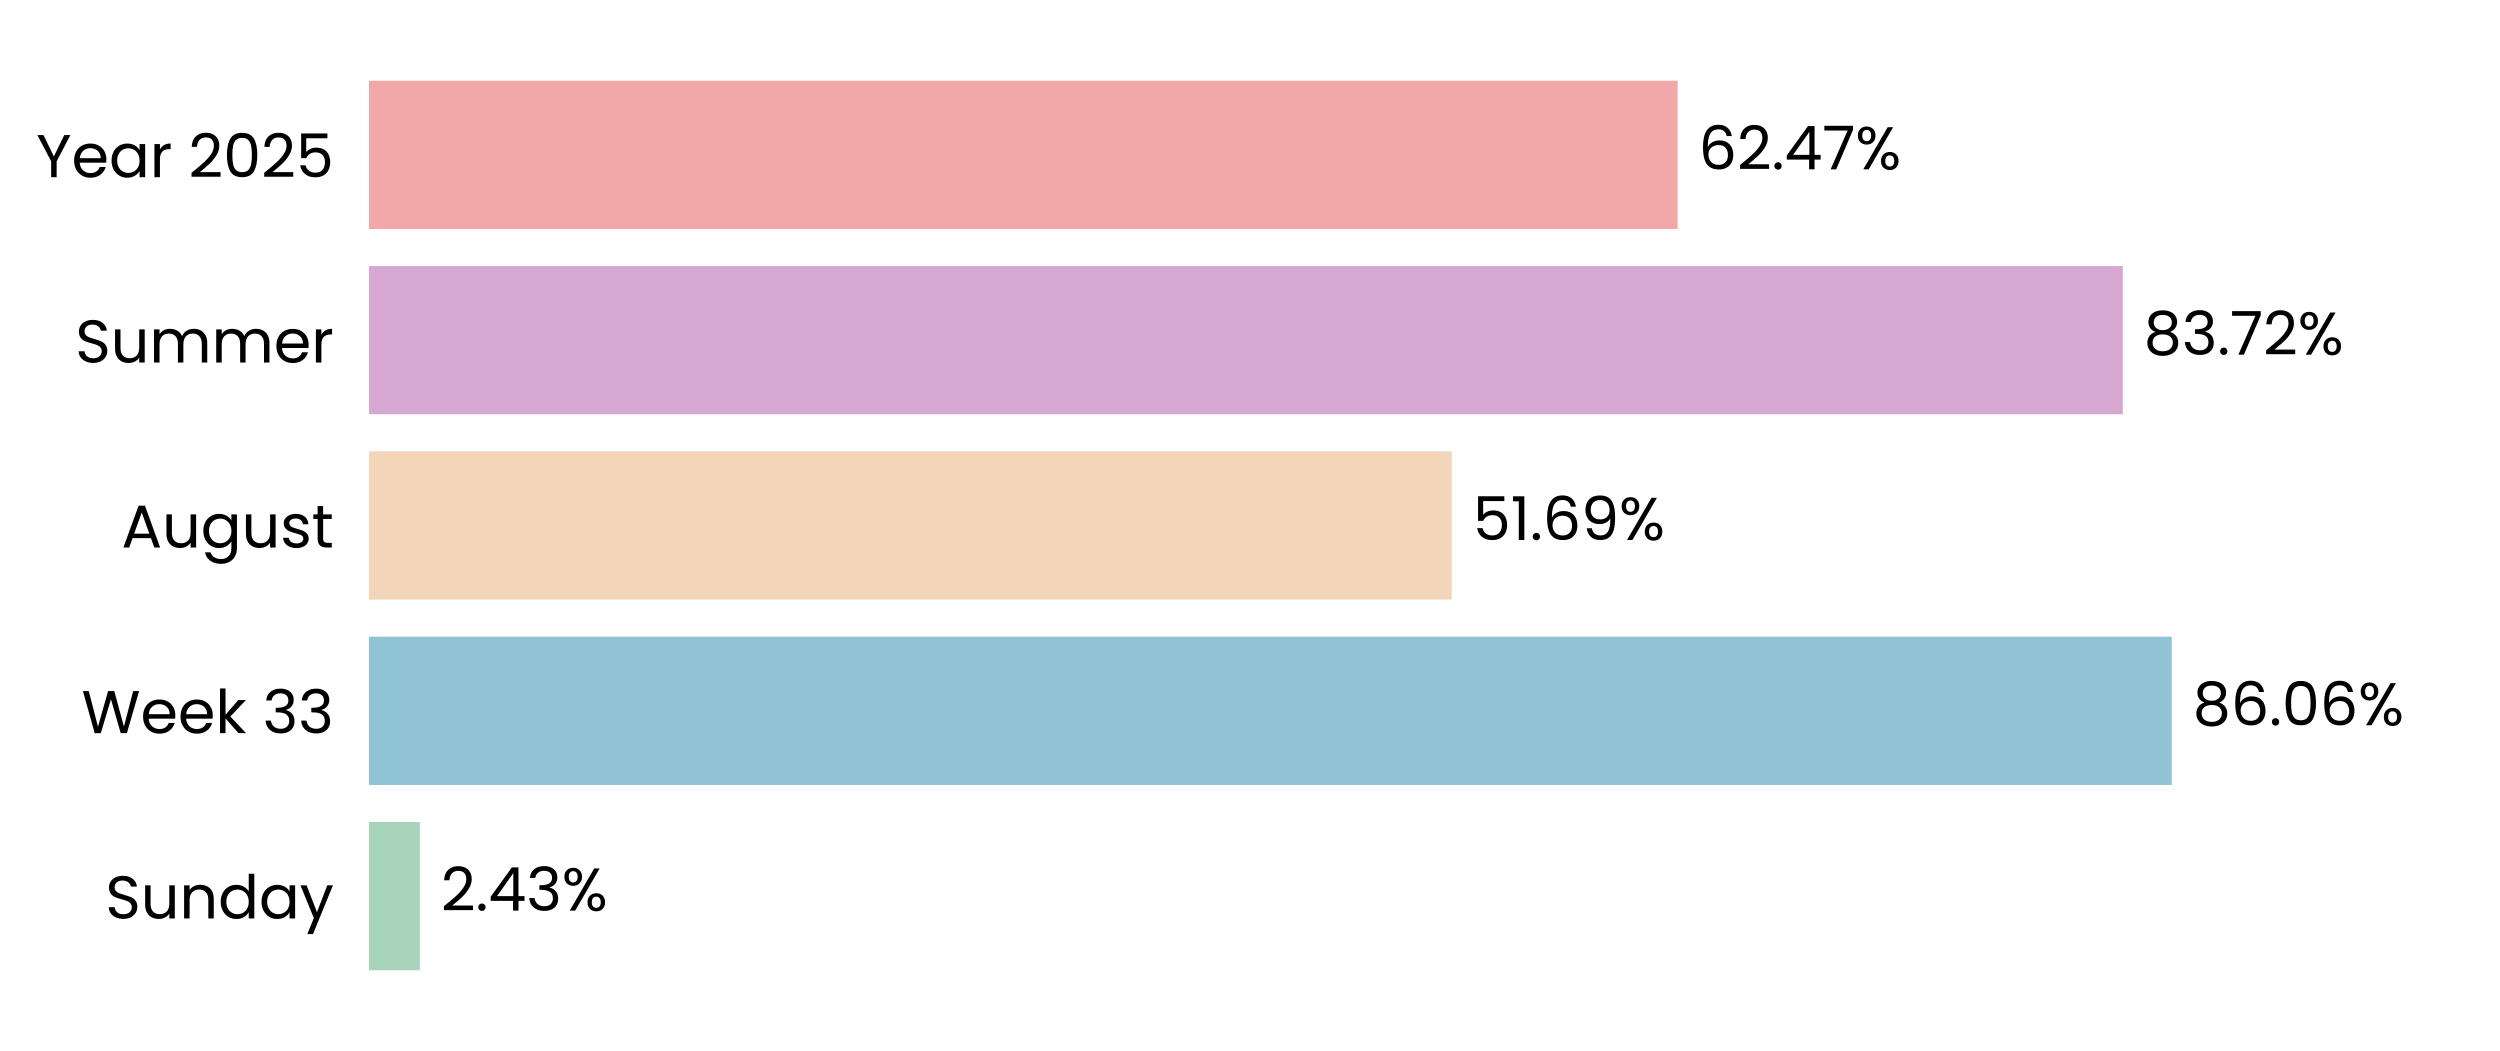
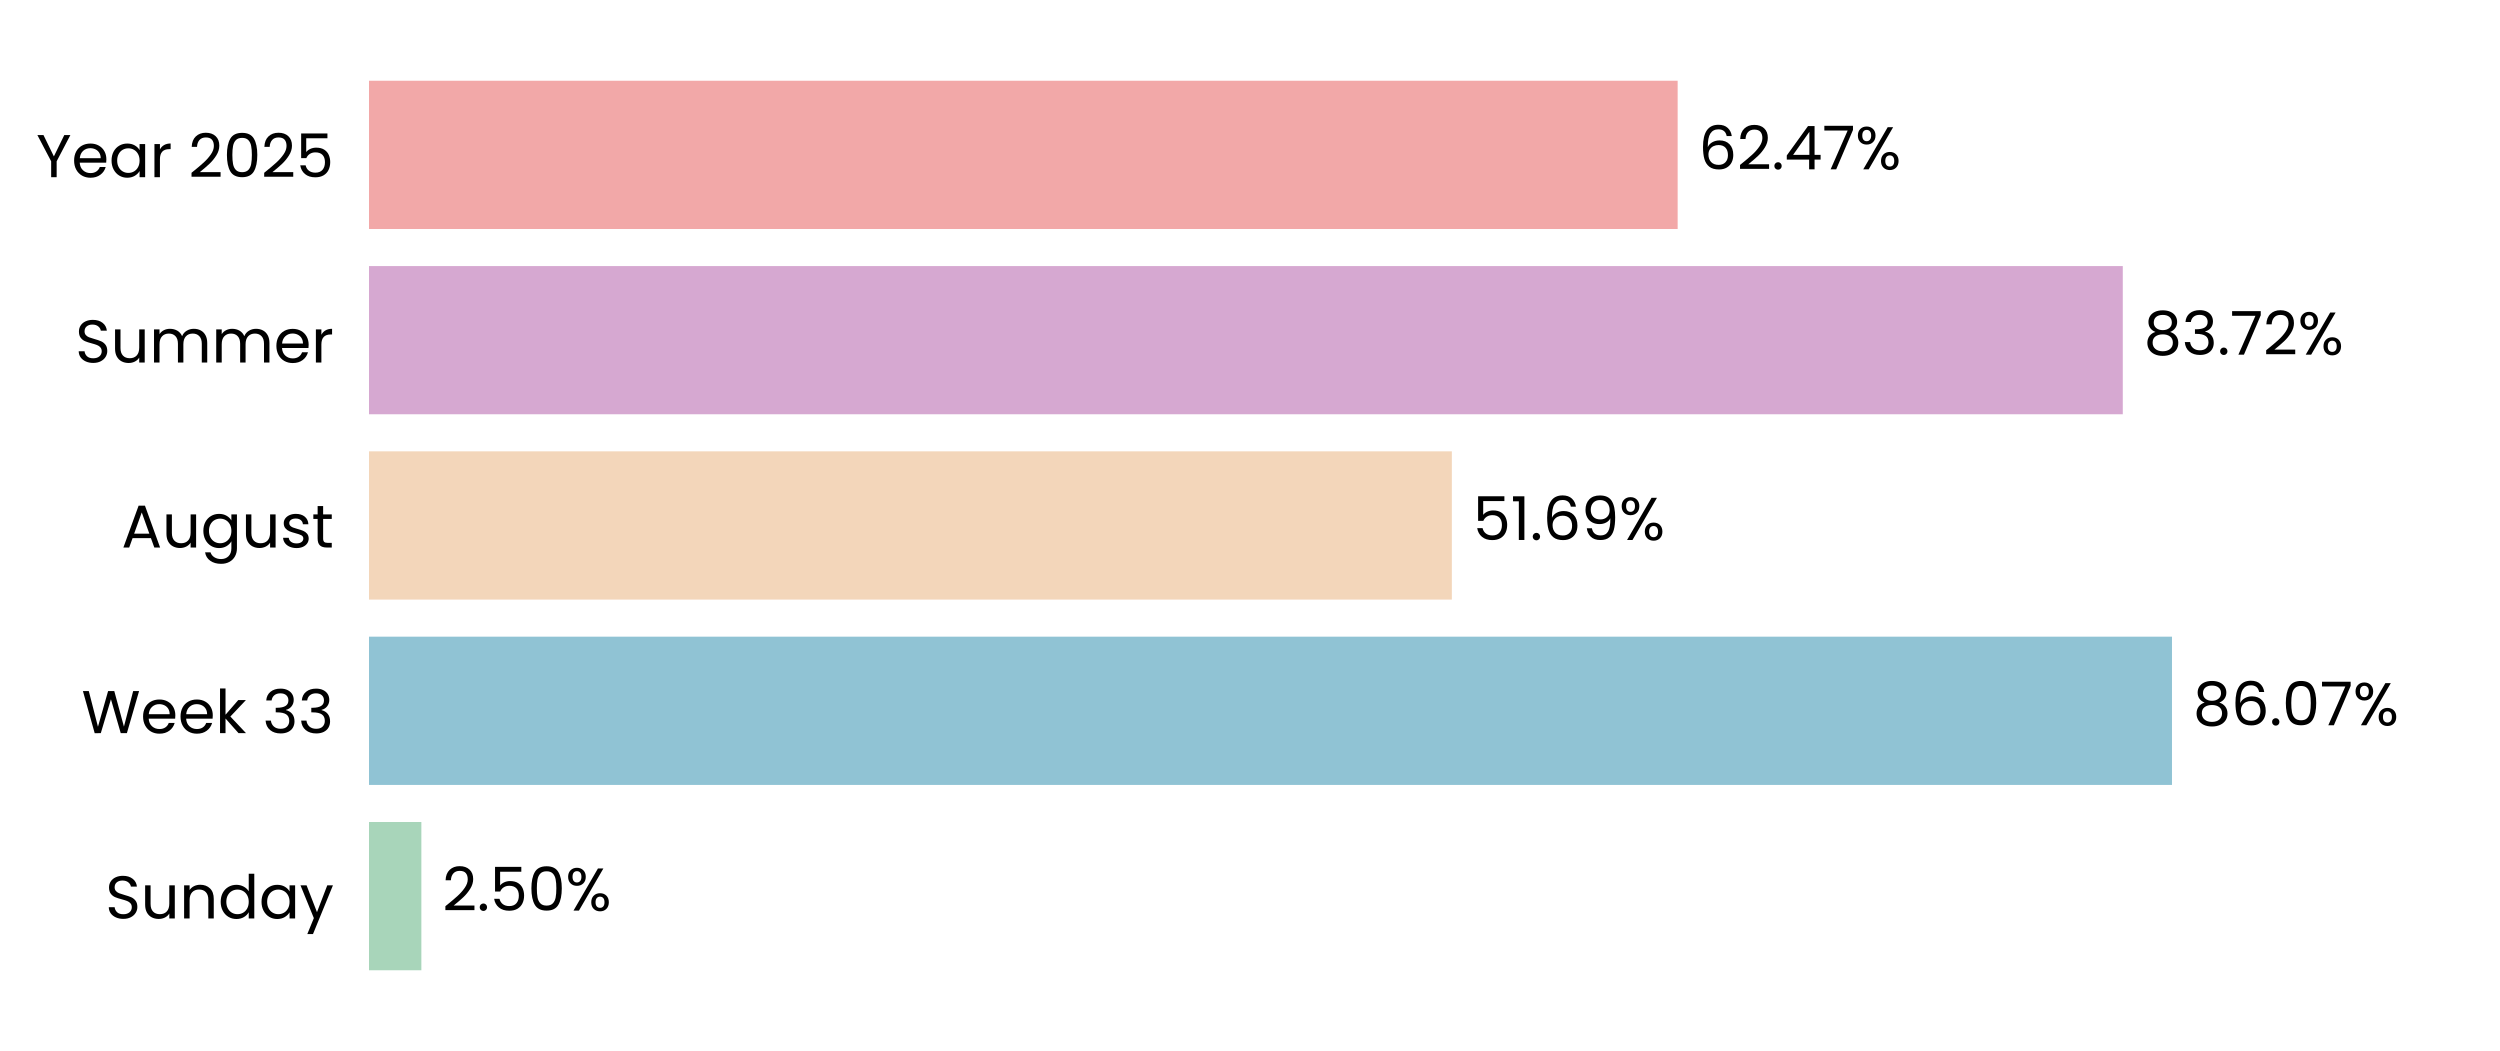
<svg xmlns="http://www.w3.org/2000/svg" xmlns:xlink="http://www.w3.org/1999/xlink" width="496.691pt" height="208.8pt" viewBox="0 0 496.691 208.8" version="1.1">
  <defs>
    <style type="text/css">*{stroke-linejoin: round; stroke-linecap: butt}</style>
  </defs>
  <g id="figure_1">
    <g id="patch_1">
      <path d="M 0 208.8  L 496.691 208.8  L 496.691 0  L 0 0  L 0 208.8  z " style="fill: none" />
    </g>
    <g id="axes_1">
      <g id="patch_2">
        <path d="M 73.311 201.6  L 489.491 201.6  L 489.491 7.2  L 73.311 7.2  L 73.311 201.6  z " style="fill: none" />
      </g>
      <g id="patch_3">
-         <path d="M 73.311 192.764  L 83.427 192.764  L 83.427 163.309  L 73.311 163.309  z " clip-path="url(#p035d9f2ba0)" style="fill: #a8d5ba" />
+         <path d="M 73.311 192.764  L 83.716 192.764  L 83.716 163.309  L 73.311 163.309  z " clip-path="url(#pa39bb46031)" style="fill: #a8d5ba" />
      </g>
      <g id="patch_4">
-         <path d="M 73.311 155.945  L 431.482 155.945  L 431.482 126.491  L 73.311 126.491  z " clip-path="url(#p035d9f2ba0)" style="fill: #90c3d4" />
+         <path d="M 73.311 155.945  L 431.523 155.945  L 431.523 126.491  L 73.311 126.491  z " clip-path="url(#pa39bb46031)" style="fill: #90c3d4" />
      </g>
      <g id="patch_5">
-         <path d="M 73.311 119.127  L 288.44 119.127  L 288.44 89.673  L 73.311 89.673  z " clip-path="url(#p035d9f2ba0)" style="fill: #f3d6ba" />
+         <path d="M 73.311 119.127  L 288.449 119.127  L 288.449 89.673  L 73.311 89.673  z " clip-path="url(#pa39bb46031)" style="fill: #f3d6ba" />
      </g>
      <g id="patch_6">
-         <path d="M 73.311 82.309  L 421.746 82.309  L 421.746 52.855  L 73.311 52.855  z " clip-path="url(#p035d9f2ba0)" style="fill: #d6a8d1" />
+         <path d="M 73.311 82.309  L 421.749 82.309  L 421.749 52.855  L 73.311 52.855  z " clip-path="url(#pa39bb46031)" style="fill: #d6a8d1" />
      </g>
      <g id="patch_7">
-         <path d="M 73.311 45.491  L 333.309 45.491  L 333.309 16.036  L 73.311 16.036  z " clip-path="url(#p035d9f2ba0)" style="fill: #f2a8a8" />
+         <path d="M 73.311 45.491  L 333.31 45.491  L 333.31 16.036  L 73.311 16.036  z " clip-path="url(#pa39bb46031)" style="fill: #f2a8a8" />
      </g>
      <g id="matplotlib.axis_1">
        <g id="ytick_1">
          <g id="text_1">
            <g transform="translate(20.92875 182.4764) scale(0.12 -0.12)">
              <defs>
                <path id="Poppins-Regular-53" d="M 1907 -45  Q 1466 -45 1117 112  Q 768 269 569 547  Q 371 826 365 1190  L 986 1190  Q 1018 877 1245 662  Q 1472 448 1907 448  Q 2323 448 2563 656  Q 2803 864 2803 1190  Q 2803 1446 2662 1606  Q 2522 1766 2310 1849  Q 2099 1933 1741 2029  Q 1299 2144 1033 2259  Q 768 2374 579 2620  Q 390 2867 390 3283  Q 390 3648 576 3929  Q 762 4211 1098 4364  Q 1434 4518 1869 4518  Q 2496 4518 2896 4204  Q 3296 3891 3347 3373  L 2707 3373  Q 2675 3629 2438 3824  Q 2202 4019 1811 4019  Q 1446 4019 1216 3830  Q 986 3642 986 3302  Q 986 3059 1123 2905  Q 1261 2752 1462 2672  Q 1664 2592 2029 2490  Q 2470 2368 2739 2249  Q 3008 2131 3200 1884  Q 3392 1638 3392 1216  Q 3392 890 3219 602  Q 3046 314 2707 134  Q 2368 -45 1907 -45  z " transform="scale(0.015625)" />
                <path id="Poppins-Regular-75" d="M 3603 3507  L 3603 0  L 3021 0  L 3021 518  Q 2854 250 2556 99  Q 2259 -51 1901 -51  Q 1491 -51 1164 118  Q 838 288 649 627  Q 461 966 461 1453  L 461 3507  L 1037 3507  L 1037 1530  Q 1037 1011 1299 732  Q 1562 454 2016 454  Q 2483 454 2752 742  Q 3021 1030 3021 1581  L 3021 3507  L 3603 3507  z " transform="scale(0.015625)" />
                <path id="Poppins-Regular-6e" d="M 2202 3571  Q 2842 3571 3238 3184  Q 3635 2797 3635 2067  L 3635 0  L 3059 0  L 3059 1984  Q 3059 2509 2796 2787  Q 2534 3066 2080 3066  Q 1619 3066 1347 2778  Q 1075 2490 1075 1939  L 1075 0  L 493 0  L 493 3507  L 1075 3507  L 1075 3008  Q 1248 3277 1545 3424  Q 1843 3571 2202 3571  z " transform="scale(0.015625)" />
                <path id="Poppins-Regular-64" d="M 275 1766  Q 275 2304 492 2710  Q 710 3117 1091 3341  Q 1472 3565 1946 3565  Q 2355 3565 2707 3376  Q 3059 3187 3245 2880  L 3245 4736  L 3834 4736  L 3834 0  L 3245 0  L 3245 659  Q 3072 346 2733 144  Q 2394 -58 1939 -58  Q 1472 -58 1091 172  Q 710 403 492 819  Q 275 1235 275 1766  z M 3245 1760  Q 3245 2157 3085 2451  Q 2925 2746 2653 2902  Q 2381 3059 2054 3059  Q 1728 3059 1459 2905  Q 1190 2752 1030 2457  Q 870 2163 870 1766  Q 870 1363 1030 1065  Q 1190 768 1459 611  Q 1728 454 2054 454  Q 2381 454 2653 611  Q 2925 768 3085 1065  Q 3245 1363 3245 1760  z " transform="scale(0.015625)" />
                <path id="Poppins-Regular-61" d="M 275 1766  Q 275 2304 492 2710  Q 710 3117 1091 3341  Q 1472 3565 1939 3565  Q 2400 3565 2739 3366  Q 3078 3168 3245 2867  L 3245 3507  L 3834 3507  L 3834 0  L 3245 0  L 3245 653  Q 3072 346 2729 144  Q 2387 -58 1933 -58  Q 1466 -58 1088 172  Q 710 403 492 819  Q 275 1235 275 1766  z M 3245 1760  Q 3245 2157 3085 2451  Q 2925 2746 2653 2902  Q 2381 3059 2054 3059  Q 1728 3059 1459 2905  Q 1190 2752 1030 2457  Q 870 2163 870 1766  Q 870 1363 1030 1065  Q 1190 768 1459 611  Q 1728 454 2054 454  Q 2381 454 2653 611  Q 2925 768 3085 1065  Q 3245 1363 3245 1760  z " transform="scale(0.015625)" />
                <path id="Poppins-Regular-79" d="M 3514 3507  L 1402 -1651  L 800 -1651  L 1491 38  L 77 3507  L 723 3507  L 1824 666  L 2912 3507  L 3514 3507  z " transform="scale(0.015625)" />
              </defs>
              <use xlink:href="#Poppins-Regular-53" />
              <use xlink:href="#Poppins-Regular-75" transform="translate(58.7 0)" />
              <use xlink:href="#Poppins-Regular-6e" transform="translate(122.7 0)" />
              <use xlink:href="#Poppins-Regular-64" transform="translate(186.7 0)" />
              <use xlink:href="#Poppins-Regular-61" transform="translate(254.3 0)" />
              <use xlink:href="#Poppins-Regular-79" transform="translate(321.8999 0)" />
            </g>
          </g>
        </g>
        <g id="ytick_2">
          <g id="text_2">
            <g transform="translate(16.19813 145.6582) scale(0.12 -0.12)">
              <defs>
                <path id="Poppins-Regular-57" d="M 6099 4461  L 4806 0  L 4154 0  L 3117 3590  L 2042 0  L 1395 -6  L 147 4461  L 768 4461  L 1741 678  L 2816 4461  L 3469 4461  L 4493 691  L 5472 4461  L 6099 4461  z " transform="scale(0.015625)" />
                <path id="Poppins-Regular-65" d="M 3693 1888  Q 3693 1722 3674 1536  L 870 1536  Q 902 1018 1225 726  Q 1549 435 2010 435  Q 2387 435 2640 611  Q 2893 787 2995 1082  L 3622 1082  Q 3482 576 3059 259  Q 2637 -58 2010 -58  Q 1510 -58 1116 166  Q 723 390 499 803  Q 275 1216 275 1760  Q 275 2304 492 2713  Q 710 3123 1104 3344  Q 1498 3565 2010 3565  Q 2509 3565 2893 3347  Q 3277 3130 3485 2749  Q 3693 2368 3693 1888  z M 3091 2010  Q 3091 2342 2944 2582  Q 2797 2822 2544 2947  Q 2291 3072 1984 3072  Q 1542 3072 1232 2790  Q 922 2509 877 2010  L 3091 2010  z " transform="scale(0.015625)" />
                <path id="Poppins-Regular-6b" d="M 2451 0  L 1075 1549  L 1075 0  L 493 0  L 493 4736  L 1075 4736  L 1075 1952  L 2426 3507  L 3238 3507  L 1587 1760  L 3245 0  L 2451 0  z " transform="scale(0.015625)" />
                <path id="Poppins-Regular-20" transform="scale(0.015625)" />
                <path id="Poppins-Regular-33" d="M 384 3462  Q 429 4051 838 4384  Q 1248 4717 1901 4717  Q 2336 4717 2653 4560  Q 2970 4403 3133 4134  Q 3296 3866 3296 3526  Q 3296 3130 3069 2842  Q 2842 2554 2477 2470  L 2477 2438  Q 2893 2336 3136 2035  Q 3379 1734 3379 1248  Q 3379 883 3212 592  Q 3046 301 2713 134  Q 2381 -32 1914 -32  Q 1235 -32 800 323  Q 365 678 314 1331  L 877 1331  Q 922 947 1190 704  Q 1459 461 1907 461  Q 2355 461 2588 694  Q 2822 928 2822 1299  Q 2822 1779 2502 1990  Q 2182 2202 1536 2202  L 1389 2202  L 1389 2688  L 1542 2688  Q 2131 2694 2432 2883  Q 2733 3072 2733 3469  Q 2733 3808 2512 4013  Q 2291 4218 1882 4218  Q 1485 4218 1241 4013  Q 998 3808 954 3462  L 384 3462  z " transform="scale(0.015625)" />
              </defs>
              <use xlink:href="#Poppins-Regular-57" />
              <use xlink:href="#Poppins-Regular-65" transform="translate(97.59999 0)" />
              <use xlink:href="#Poppins-Regular-65" transform="translate(159.6 0)" />
              <use xlink:href="#Poppins-Regular-6b" transform="translate(221.6 0)" />
              <use xlink:href="#Poppins-Regular-20" transform="translate(273.0999 0)" />
              <use xlink:href="#Poppins-Regular-33" transform="translate(299.7999 0)" />
              <use xlink:href="#Poppins-Regular-33" transform="translate(358.6999 0)" />
            </g>
          </g>
        </g>
        <g id="ytick_3">
          <g id="text_3">
            <g transform="translate(24.11812 108.78) scale(0.12 -0.12)">
              <defs>
                <path id="Poppins-Regular-41" d="M 3130 992  L 1184 992  L 826 0  L 211 0  L 1824 4435  L 2496 4435  L 4102 0  L 3488 0  L 3130 992  z M 2963 1466  L 2157 3718  L 1350 1466  L 2963 1466  z " transform="scale(0.015625)" />
                <path id="Poppins-Regular-67" d="M 1939 3565  Q 2394 3565 2736 3366  Q 3078 3168 3245 2867  L 3245 3507  L 3834 3507  L 3834 -77  Q 3834 -557 3629 -931  Q 3424 -1306 3043 -1517  Q 2662 -1728 2157 -1728  Q 1466 -1728 1005 -1401  Q 544 -1075 461 -512  L 1037 -512  Q 1133 -832 1433 -1027  Q 1734 -1222 2157 -1222  Q 2637 -1222 2941 -921  Q 3245 -621 3245 -77  L 3245 659  Q 3072 352 2733 147  Q 2394 -58 1939 -58  Q 1472 -58 1091 172  Q 710 403 492 819  Q 275 1235 275 1766  Q 275 2304 492 2710  Q 710 3117 1091 3341  Q 1472 3565 1939 3565  z M 3245 1760  Q 3245 2157 3085 2451  Q 2925 2746 2653 2902  Q 2381 3059 2054 3059  Q 1728 3059 1459 2905  Q 1190 2752 1030 2457  Q 870 2163 870 1766  Q 870 1363 1030 1065  Q 1190 768 1459 611  Q 1728 454 2054 454  Q 2381 454 2653 611  Q 2925 768 3085 1065  Q 3245 1363 3245 1760  z " transform="scale(0.015625)" />
                <path id="Poppins-Regular-73" d="M 1734 -58  Q 1331 -58 1011 80  Q 691 218 505 464  Q 320 710 301 1030  L 902 1030  Q 928 768 1149 601  Q 1370 435 1728 435  Q 2061 435 2253 582  Q 2445 730 2445 954  Q 2445 1184 2240 1296  Q 2035 1408 1606 1517  Q 1216 1619 969 1724  Q 723 1830 547 2038  Q 371 2246 371 2586  Q 371 2854 531 3078  Q 691 3302 985 3433  Q 1280 3565 1658 3565  Q 2240 3565 2598 3270  Q 2957 2976 2982 2464  L 2400 2464  Q 2381 2739 2179 2905  Q 1978 3072 1638 3072  Q 1325 3072 1139 2937  Q 954 2803 954 2586  Q 954 2413 1066 2301  Q 1178 2189 1347 2121  Q 1517 2054 1818 1971  Q 2195 1869 2432 1769  Q 2669 1670 2838 1472  Q 3008 1274 3014 954  Q 3014 666 2854 435  Q 2694 205 2403 73  Q 2112 -58 1734 -58  z " transform="scale(0.015625)" />
                <path id="Poppins-Regular-74" d="M 1203 3027  L 1203 960  Q 1203 704 1312 598  Q 1421 493 1690 493  L 2118 493  L 2118 0  L 1594 0  Q 1107 0 864 224  Q 621 448 621 960  L 621 3027  L 166 3027  L 166 3507  L 621 3507  L 621 4390  L 1203 4390  L 1203 3507  L 2118 3507  L 2118 3027  L 1203 3027  z " transform="scale(0.015625)" />
              </defs>
              <use xlink:href="#Poppins-Regular-41" />
              <use xlink:href="#Poppins-Regular-75" transform="translate(67.39999 0)" />
              <use xlink:href="#Poppins-Regular-67" transform="translate(131.4 0)" />
              <use xlink:href="#Poppins-Regular-75" transform="translate(199 0)" />
              <use xlink:href="#Poppins-Regular-73" transform="translate(263 0)" />
              <use xlink:href="#Poppins-Regular-74" transform="translate(315.2 0)" />
            </g>
          </g>
        </g>
        <g id="ytick_4">
          <g id="text_4">
            <g transform="translate(14.95125 72.02182) scale(0.12 -0.12)">
              <defs>
                <path id="Poppins-Regular-6d" d="M 4710 3571  Q 5120 3571 5440 3401  Q 5760 3232 5945 2893  Q 6131 2554 6131 2067  L 6131 0  L 5555 0  L 5555 1984  Q 5555 2509 5296 2787  Q 5037 3066 4595 3066  Q 4141 3066 3872 2774  Q 3603 2483 3603 1933  L 3603 0  L 3027 0  L 3027 1984  Q 3027 2509 2768 2787  Q 2509 3066 2067 3066  Q 1613 3066 1344 2774  Q 1075 2483 1075 1933  L 1075 0  L 493 0  L 493 3507  L 1075 3507  L 1075 3002  Q 1248 3277 1539 3424  Q 1830 3571 2182 3571  Q 2624 3571 2963 3372  Q 3302 3174 3469 2790  Q 3616 3162 3955 3366  Q 4294 3571 4710 3571  z " transform="scale(0.015625)" />
                <path id="Poppins-Regular-72" d="M 1075 2938  Q 1229 3238 1513 3404  Q 1798 3571 2208 3571  L 2208 2970  L 2054 2970  Q 1075 2970 1075 1907  L 1075 0  L 493 0  L 493 3507  L 1075 3507  L 1075 2938  z " transform="scale(0.015625)" />
              </defs>
              <use xlink:href="#Poppins-Regular-53" />
              <use xlink:href="#Poppins-Regular-75" transform="translate(58.7 0)" />
              <use xlink:href="#Poppins-Regular-6d" transform="translate(122.7 0)" />
              <use xlink:href="#Poppins-Regular-6d" transform="translate(225.7 0)" />
              <use xlink:href="#Poppins-Regular-65" transform="translate(328.7 0)" />
              <use xlink:href="#Poppins-Regular-72" transform="translate(390.6999 0)" />
            </g>
          </g>
        </g>
        <g id="ytick_5">
          <g id="text_5">
            <g transform="translate(7.2 35.20364) scale(0.12 -0.12)">
              <defs>
                <path id="Poppins-Regular-59" d="M 3616 4461  L 2163 1683  L 2163 0  L 1581 0  L 1581 1683  L 122 4461  L 768 4461  L 1869 2202  L 2970 4461  L 3616 4461  z " transform="scale(0.015625)" />
                <path id="Poppins-Regular-32" d="M 326 467  Q 1139 1120 1600 1539  Q 2061 1958 2377 2416  Q 2694 2874 2694 3315  Q 2694 3731 2492 3971  Q 2291 4211 1843 4211  Q 1408 4211 1168 3939  Q 928 3667 909 3213  L 346 3213  Q 371 3930 780 4320  Q 1190 4710 1837 4710  Q 2496 4710 2883 4345  Q 3270 3981 3270 3341  Q 3270 2810 2953 2307  Q 2637 1805 2233 1424  Q 1830 1043 1203 538  L 3405 538  L 3405 51  L 326 51  L 326 467  z " transform="scale(0.015625)" />
                <path id="Poppins-Regular-30" d="M 397 2362  Q 397 3462 755 4080  Q 1114 4698 2010 4698  Q 2899 4698 3257 4080  Q 3616 3462 3616 2362  Q 3616 1242 3257 621  Q 2899 0 2010 0  Q 1114 0 755 621  Q 397 1242 397 2362  z M 3040 2362  Q 3040 2918 2966 3305  Q 2893 3693 2665 3929  Q 2438 4166 2010 4166  Q 1574 4166 1347 3929  Q 1120 3693 1046 3305  Q 973 2918 973 2362  Q 973 1786 1046 1395  Q 1120 1005 1347 768  Q 1574 531 2010 531  Q 2438 531 2665 768  Q 2893 1005 2966 1395  Q 3040 1786 3040 2362  z " transform="scale(0.015625)" />
                <path id="Poppins-Regular-35" d="M 3347 4122  L 1101 4122  L 1101 2662  Q 1248 2867 1536 2998  Q 1824 3130 2157 3130  Q 2688 3130 3021 2909  Q 3354 2688 3498 2339  Q 3642 1990 3642 1600  Q 3642 1139 3469 774  Q 3296 410 2941 198  Q 2586 -13 2061 -13  Q 1389 -13 973 332  Q 557 678 467 1254  L 1037 1254  Q 1120 890 1389 685  Q 1658 480 2067 480  Q 2573 480 2829 784  Q 3085 1088 3085 1587  Q 3085 2086 2829 2358  Q 2573 2630 2074 2630  Q 1734 2630 1481 2467  Q 1229 2304 1114 2022  L 563 2022  L 563 4634  L 3347 4634  L 3347 4122  z " transform="scale(0.015625)" />
              </defs>
              <use xlink:href="#Poppins-Regular-59" />
              <use xlink:href="#Poppins-Regular-65" transform="translate(58.39999 0)" />
              <use xlink:href="#Poppins-Regular-61" transform="translate(120.4 0)" />
              <use xlink:href="#Poppins-Regular-72" transform="translate(188 0)" />
              <use xlink:href="#Poppins-Regular-20" transform="translate(225.3 0)" />
              <use xlink:href="#Poppins-Regular-32" transform="translate(252 0)" />
              <use xlink:href="#Poppins-Regular-30" transform="translate(309.4999 0)" />
              <use xlink:href="#Poppins-Regular-32" transform="translate(372.2999 0)" />
              <use xlink:href="#Poppins-Regular-35" transform="translate(429.7999 0)" />
            </g>
          </g>
        </g>
      </g>
      <g id="text_6">
-         <g transform="translate(87.58854 180.9164) scale(0.12 -0.12)">
+         <g transform="translate(87.87755 180.9164) scale(0.12 -0.12)">
          <defs>
            <path id="Poppins-Regular-2e" d="M 678 -38  Q 512 -38 397 77  Q 282 192 282 358  Q 282 525 397 640  Q 512 755 678 755  Q 838 755 950 640  Q 1062 525 1062 358  Q 1062 192 950 77  Q 838 -38 678 -38  z " transform="scale(0.015625)" />
-             <path id="Poppins-Regular-34" d="M 256 1030  L 256 1472  L 2502 4582  L 3200 4582  L 3200 1536  L 3840 1536  L 3840 1030  L 3200 1030  L 3200 0  L 2624 0  L 2624 1030  L 256 1030  z M 2650 3974  L 928 1536  L 2650 1536  L 2650 3974  z " transform="scale(0.015625)" />
            <path id="Poppins-Regular-25" d="M 269 3584  Q 269 4019 531 4278  Q 794 4538 1203 4538  Q 1613 4538 1875 4278  Q 2138 4019 2138 3584  Q 2138 3142 1875 2883  Q 1613 2624 1203 2624  Q 794 2624 531 2883  Q 269 3142 269 3584  z M 4006 4467  L 1414 0  L 838 0  L 3430 4467  L 4006 4467  z M 1203 4179  Q 986 4179 861 4028  Q 736 3878 736 3584  Q 736 3290 861 3136  Q 986 2982 1203 2982  Q 1421 2982 1549 3139  Q 1677 3296 1677 3584  Q 1677 3878 1549 4028  Q 1421 4179 1203 4179  z M 2720 883  Q 2720 1325 2982 1584  Q 3245 1843 3654 1843  Q 4064 1843 4323 1584  Q 4582 1325 4582 883  Q 4582 448 4323 185  Q 4064 -77 3654 -77  Q 3245 -77 2982 182  Q 2720 442 2720 883  z M 3648 1478  Q 3430 1478 3302 1328  Q 3174 1178 3174 883  Q 3174 595 3302 444  Q 3430 294 3648 294  Q 3866 294 3994 444  Q 4122 595 4122 883  Q 4122 1178 3994 1328  Q 3866 1478 3648 1478  z " transform="scale(0.015625)" />
          </defs>
          <use xlink:href="#Poppins-Regular-32" />
          <use xlink:href="#Poppins-Regular-2e" transform="translate(57.49999 0)" />
-           <use xlink:href="#Poppins-Regular-34" transform="translate(78.49997 0)" />
-           <use xlink:href="#Poppins-Regular-33" transform="translate(141.4 0)" />
-           <use xlink:href="#Poppins-Regular-25" transform="translate(200.3 0)" />
+           <use xlink:href="#Poppins-Regular-35" transform="translate(78.49997 0)" />
+           <use xlink:href="#Poppins-Regular-30" transform="translate(141.3 0)" />
+           <use xlink:href="#Poppins-Regular-25" transform="translate(204.0999 0)" />
        </g>
      </g>
      <g id="text_7">
-         <g transform="translate(435.6438 144.0982) scale(0.12 -0.12)">
+         <g transform="translate(435.6851 144.0982) scale(0.12 -0.12)">
          <defs>
            <path id="Poppins-Regular-38" d="M 1242 2406  Q 883 2547 691 2816  Q 499 3085 499 3469  Q 499 3814 672 4092  Q 845 4371 1187 4534  Q 1530 4698 2016 4698  Q 2502 4698 2844 4534  Q 3187 4371 3363 4092  Q 3539 3814 3539 3469  Q 3539 3098 3340 2819  Q 3142 2541 2797 2406  Q 3194 2285 3427 1981  Q 3661 1677 3661 1248  Q 3661 832 3456 521  Q 3251 211 2876 41  Q 2502 -128 2016 -128  Q 1530 -128 1162 41  Q 794 211 589 521  Q 384 832 384 1248  Q 384 1677 614 1984  Q 845 2291 1242 2406  z M 2976 3398  Q 2976 3789 2720 4000  Q 2464 4211 2016 4211  Q 1574 4211 1318 4000  Q 1062 3789 1062 3392  Q 1062 3034 1328 2816  Q 1594 2598 2016 2598  Q 2445 2598 2710 2819  Q 2976 3040 2976 3398  z M 2016 2150  Q 1542 2150 1241 1929  Q 941 1709 941 1267  Q 941 858 1232 608  Q 1523 358 2016 358  Q 2509 358 2797 608  Q 3085 858 3085 1267  Q 3085 1696 2790 1923  Q 2496 2150 2016 2150  z " transform="scale(0.015625)" />
            <path id="Poppins-Regular-36" d="M 2976 3526  Q 2835 4237 2099 4237  Q 1530 4237 1248 3798  Q 966 3360 973 2355  Q 1120 2688 1462 2877  Q 1805 3066 2227 3066  Q 2886 3066 3280 2656  Q 3674 2246 3674 1523  Q 3674 1088 3504 742  Q 3334 397 2992 192  Q 2650 -13 2163 -13  Q 1504 -13 1133 281  Q 762 576 614 1094  Q 467 1613 467 2374  Q 467 4723 2106 4723  Q 2733 4723 3091 4384  Q 3450 4045 3514 3526  L 2976 3526  z M 2106 2573  Q 1830 2573 1587 2461  Q 1344 2349 1193 2121  Q 1043 1894 1043 1568  Q 1043 1082 1324 778  Q 1606 474 2131 474  Q 2579 474 2844 752  Q 3110 1030 3110 1504  Q 3110 2003 2854 2288  Q 2598 2573 2106 2573  z " transform="scale(0.015625)" />
+             <path id="Poppins-Regular-37" d="M 3245 4173  L 1466 0  L 877 0  L 2682 4115  L 211 4115  L 211 4614  L 3245 4614  L 3245 4173  z " transform="scale(0.015625)" />
          </defs>
          <use xlink:href="#Poppins-Regular-38" />
          <use xlink:href="#Poppins-Regular-36" transform="translate(63.09999 0)" />
          <use xlink:href="#Poppins-Regular-2e" transform="translate(126.6 0)" />
          <use xlink:href="#Poppins-Regular-30" transform="translate(147.6 0)" />
-           <use xlink:href="#Poppins-Regular-36" transform="translate(210.3999 0)" />
-           <use xlink:href="#Poppins-Regular-25" transform="translate(273.8999 0)" />
+           <use xlink:href="#Poppins-Regular-37" transform="translate(210.3999 0)" />
+           <use xlink:href="#Poppins-Regular-25" transform="translate(264.9999 0)" />
        </g>
      </g>
      <g id="text_8">
-         <g transform="translate(292.6019 107.28) scale(0.12 -0.12)">
+         <g transform="translate(292.6113 107.28) scale(0.12 -0.12)">
          <defs>
            <path id="Poppins-Regular-31" d="M 243 4096  L 243 4627  L 1446 4627  L 1446 0  L 858 0  L 858 4096  L 243 4096  z " transform="scale(0.015625)" />
            <path id="Poppins-Regular-39" d="M 1146 1242  Q 1210 877 1443 678  Q 1677 480 2074 480  Q 2605 480 2857 896  Q 3110 1312 3098 2298  Q 2963 2010 2649 1846  Q 2336 1683 1952 1683  Q 1523 1683 1187 1859  Q 851 2035 659 2374  Q 467 2714 467 3194  Q 467 3878 864 4297  Q 1261 4717 1990 4717  Q 2886 4717 3248 4134  Q 3610 3552 3610 2400  Q 3610 1594 3466 1069  Q 3322 544 2979 269  Q 2637 -6 2042 -6  Q 1389 -6 1024 346  Q 659 698 608 1242  L 1146 1242  z M 2048 2176  Q 2477 2176 2752 2441  Q 3027 2707 3027 3162  Q 3027 3642 2758 3936  Q 2490 4230 2003 4230  Q 1555 4230 1289 3948  Q 1024 3667 1024 3206  Q 1024 2739 1286 2457  Q 1549 2176 2048 2176  z " transform="scale(0.015625)" />
          </defs>
          <use xlink:href="#Poppins-Regular-35" />
          <use xlink:href="#Poppins-Regular-31" transform="translate(62.79999 0)" />
          <use xlink:href="#Poppins-Regular-2e" transform="translate(94.79997 0)" />
          <use xlink:href="#Poppins-Regular-36" transform="translate(115.8 0)" />
          <use xlink:href="#Poppins-Regular-39" transform="translate(179.2999 0)" />
          <use xlink:href="#Poppins-Regular-25" transform="translate(242.2999 0)" />
        </g>
      </g>
      <g id="text_9">
-         <g transform="translate(425.9076 70.46182) scale(0.12 -0.12)">
-           <defs>
-             <path id="Poppins-Regular-37" d="M 3245 4173  L 1466 0  L 877 0  L 2682 4115  L 211 4115  L 211 4614  L 3245 4614  L 3245 4173  z " transform="scale(0.015625)" />
-           </defs>
+         <g transform="translate(425.9107 70.46182) scale(0.12 -0.12)">
          <use xlink:href="#Poppins-Regular-38" />
          <use xlink:href="#Poppins-Regular-33" transform="translate(63.09999 0)" />
          <use xlink:href="#Poppins-Regular-2e" transform="translate(122 0)" />
          <use xlink:href="#Poppins-Regular-37" transform="translate(143 0)" />
          <use xlink:href="#Poppins-Regular-32" transform="translate(197.6 0)" />
          <use xlink:href="#Poppins-Regular-25" transform="translate(255.0999 0)" />
        </g>
      </g>
      <g id="text_10">
-         <g transform="translate(337.4707 33.64364) scale(0.12 -0.12)">
+         <g transform="translate(337.4715 33.64364) scale(0.12 -0.12)">
+           <defs>
+             <path id="Poppins-Regular-34" d="M 256 1030  L 256 1472  L 2502 4582  L 3200 4582  L 3200 1536  L 3840 1536  L 3840 1030  L 3200 1030  L 3200 0  L 2624 0  L 2624 1030  L 256 1030  z M 2650 3974  L 928 1536  L 2650 1536  L 2650 3974  z " transform="scale(0.015625)" />
+           </defs>
          <use xlink:href="#Poppins-Regular-36" />
          <use xlink:href="#Poppins-Regular-32" transform="translate(63.49999 0)" />
          <use xlink:href="#Poppins-Regular-2e" transform="translate(121 0)" />
          <use xlink:href="#Poppins-Regular-34" transform="translate(142 0)" />
          <use xlink:href="#Poppins-Regular-37" transform="translate(204.8999 0)" />
          <use xlink:href="#Poppins-Regular-25" transform="translate(259.4999 0)" />
        </g>
      </g>
    </g>
  </g>
  <defs>
-     <clipPath id="p035d9f2ba0">
+     <clipPath id="pa39bb46031">
      <rect x="73.311" y="7.2" width="416.18" height="194.4" />
    </clipPath>
  </defs>
</svg>
